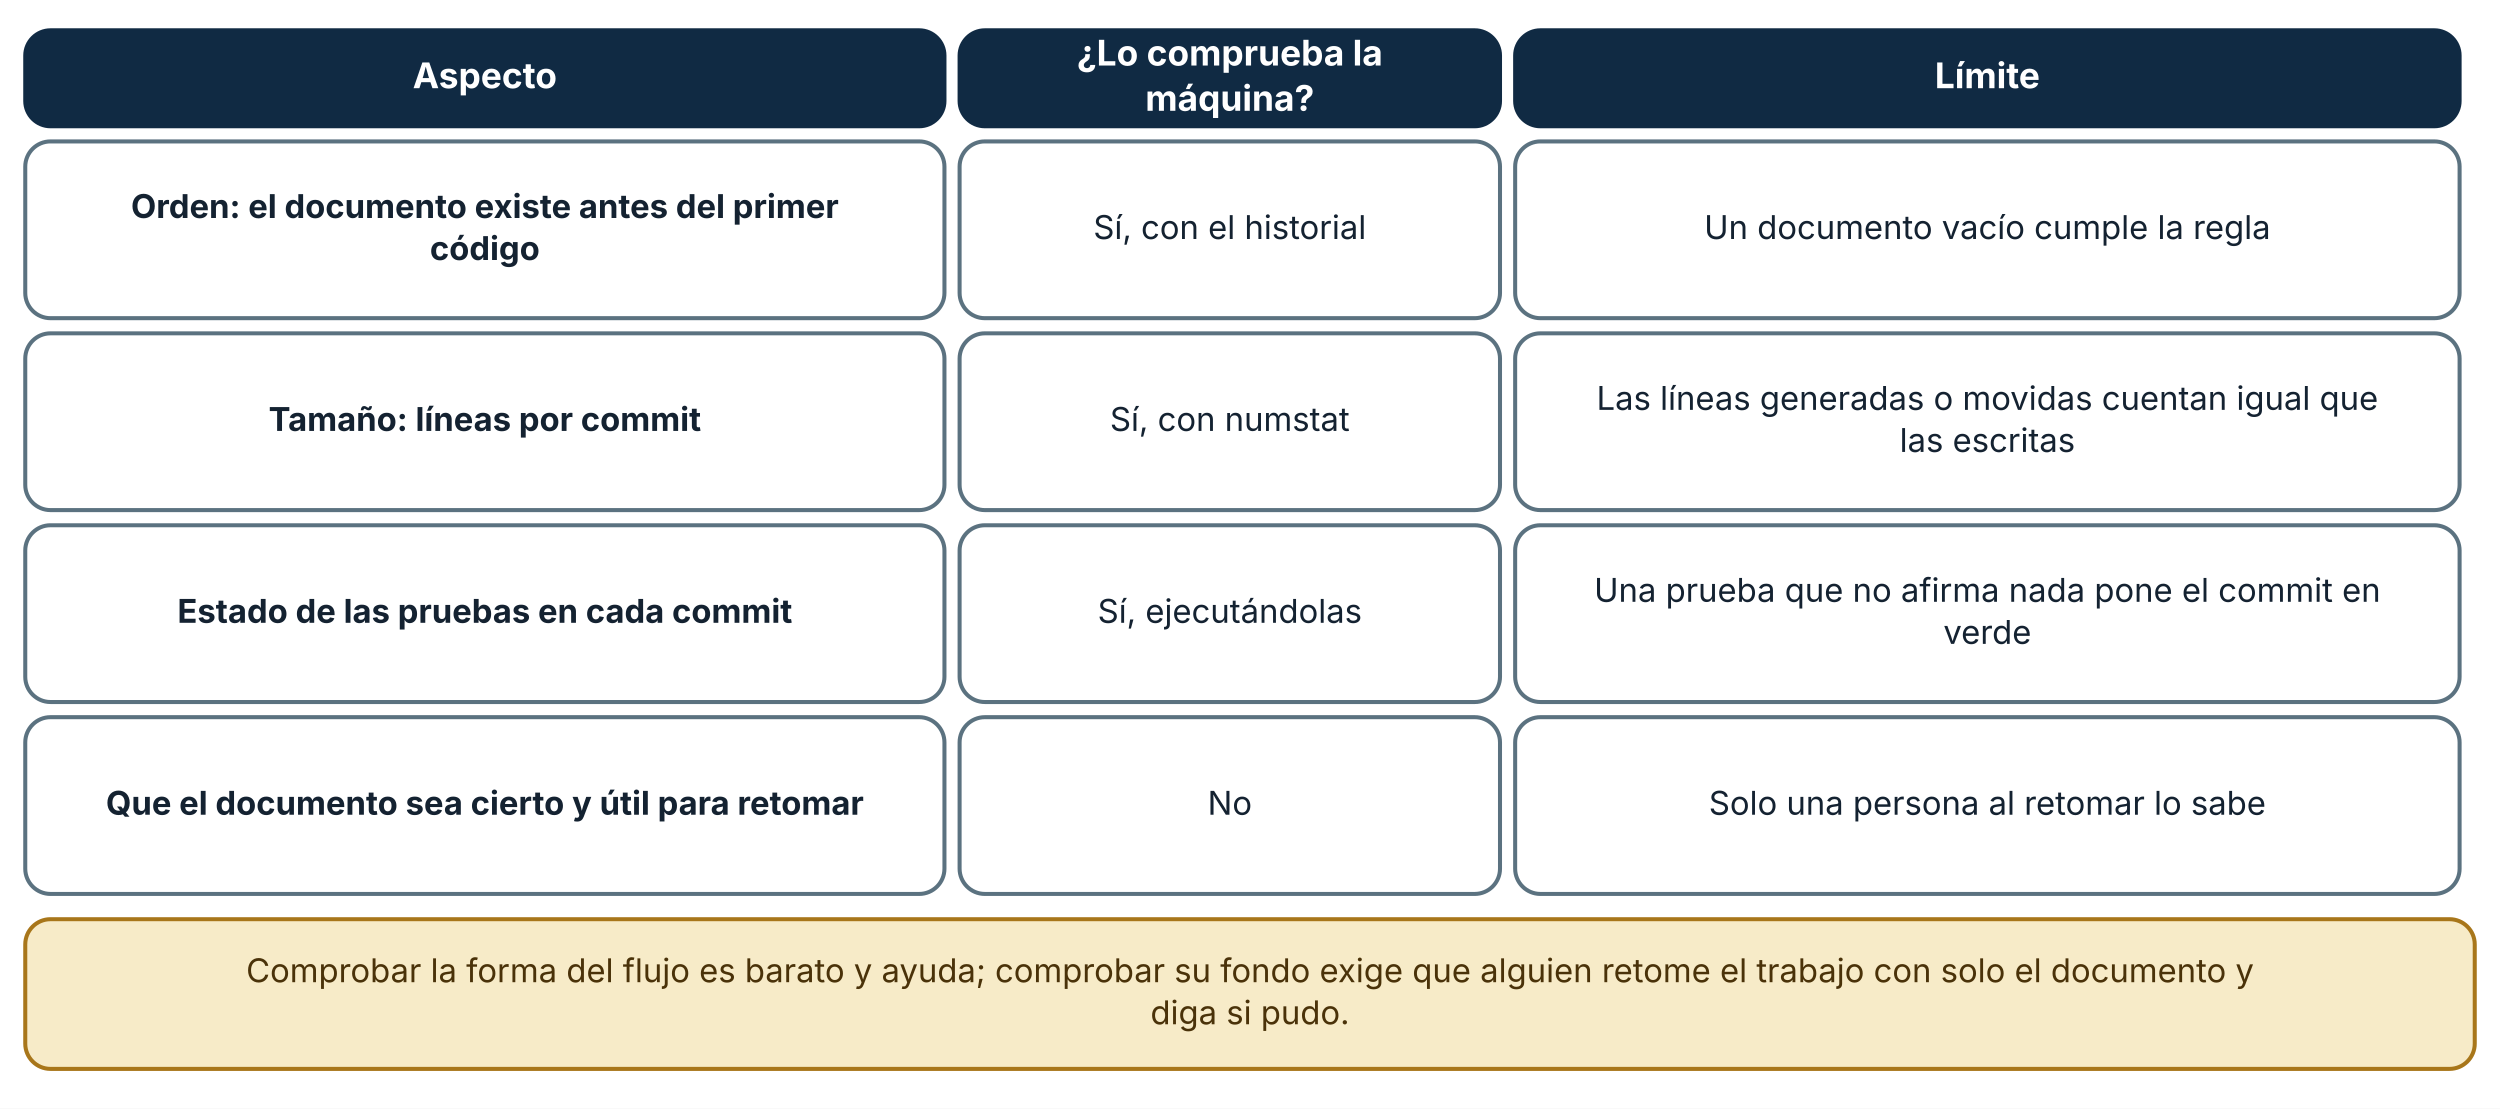
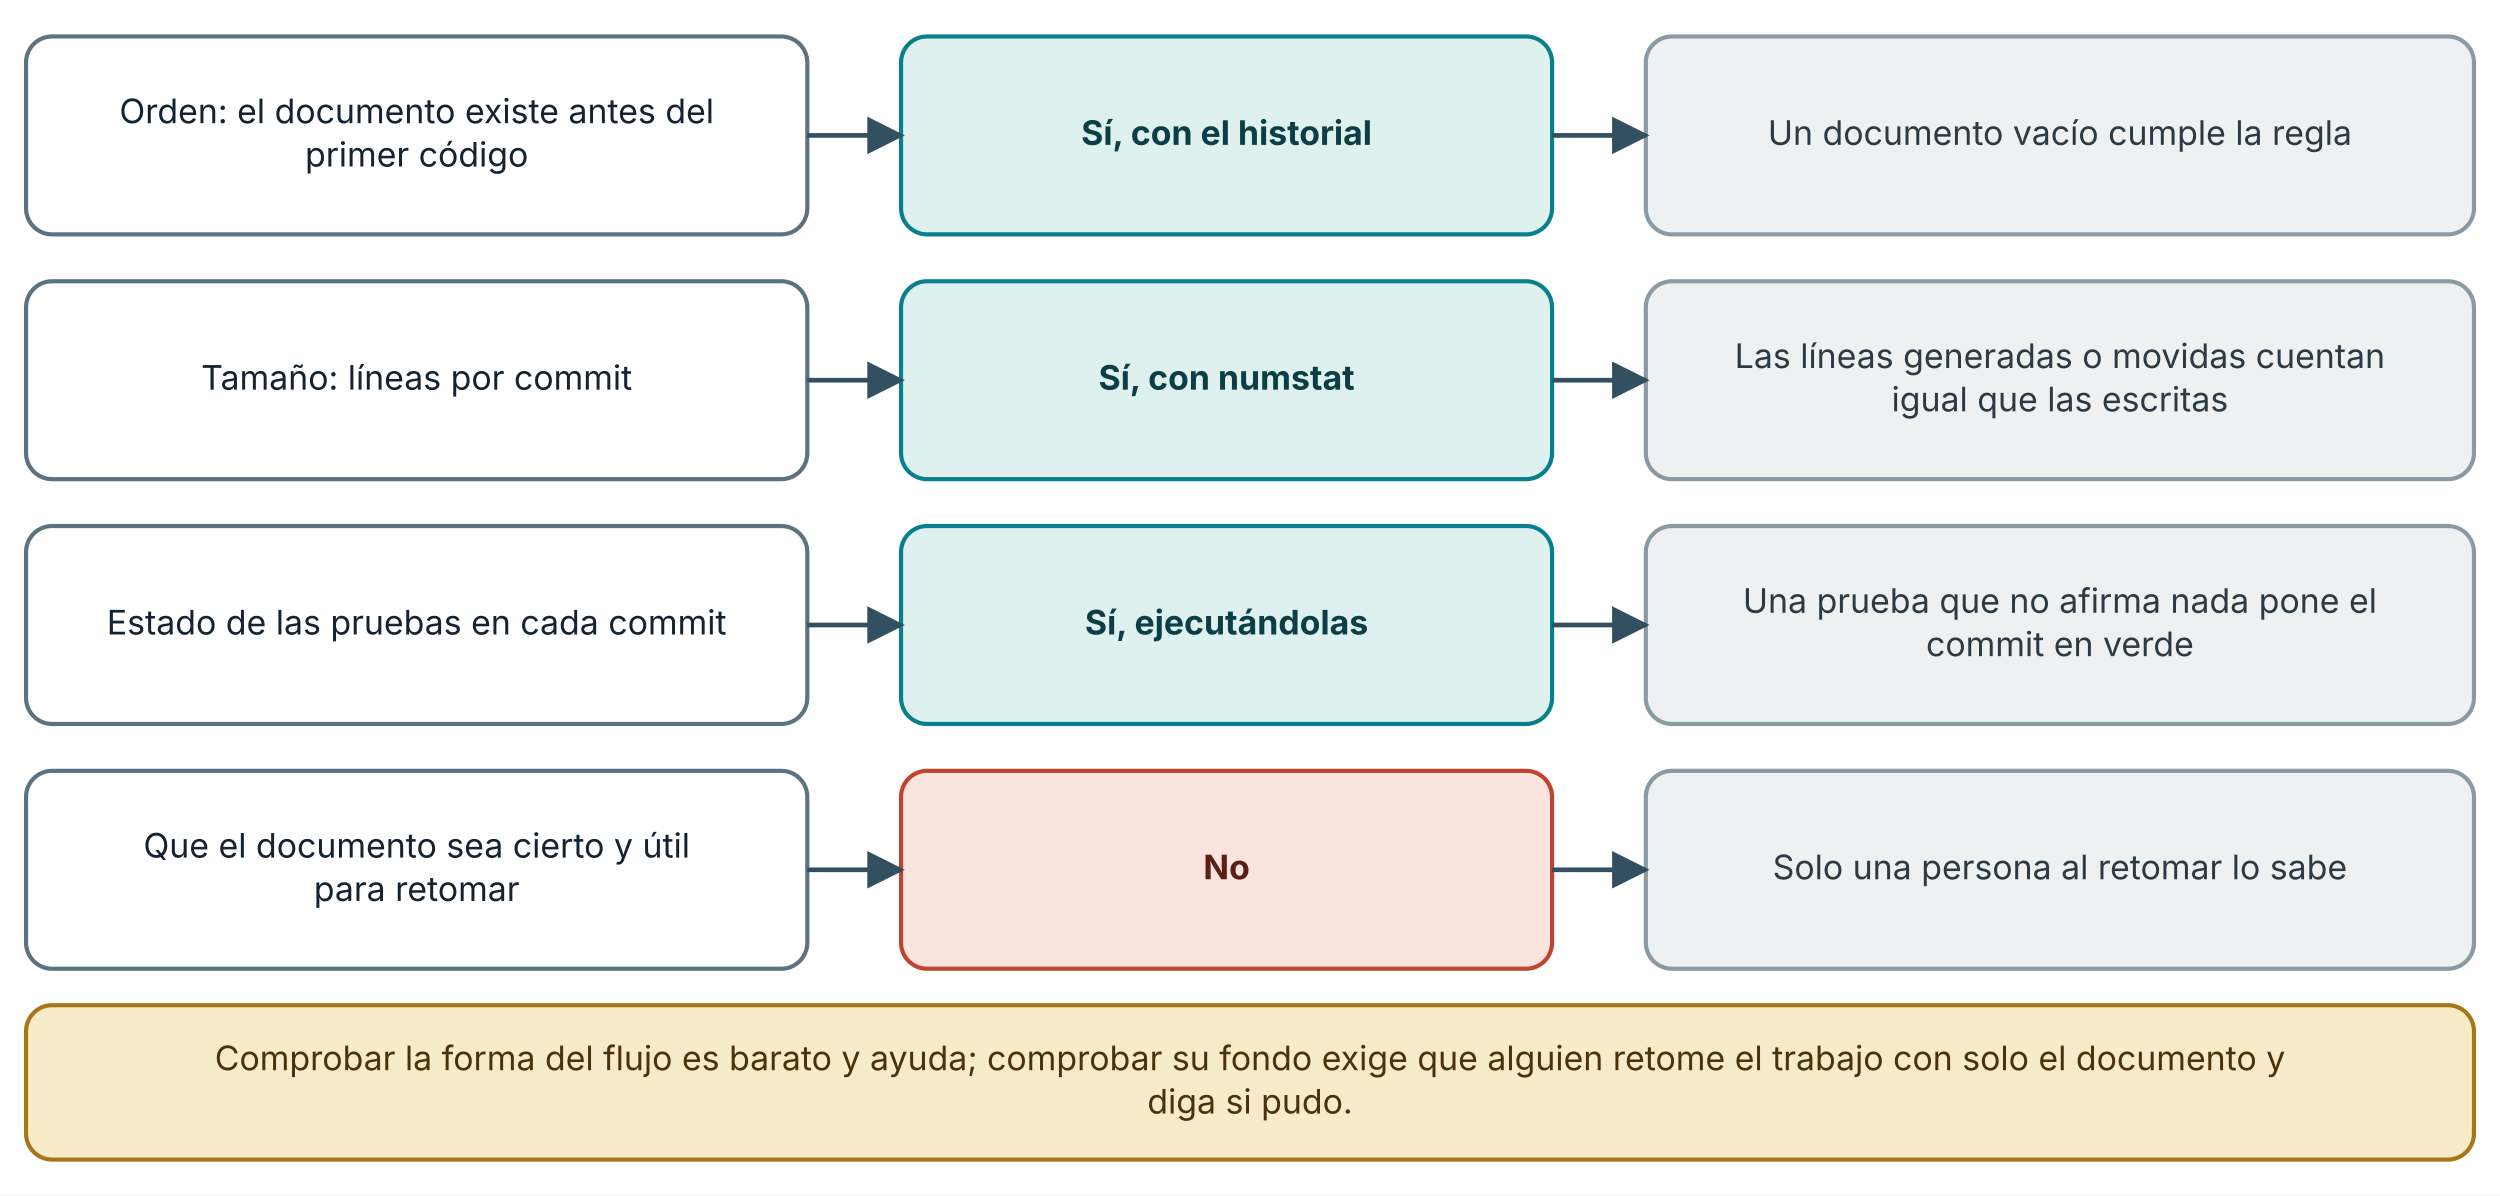
- <svg xmlns="http://www.w3.org/2000/svg" viewBox="0 0 990 439" width="990" height="439" role="img" aria-labelledby="t d" font-family="Inter, 'Segoe UI', system-ui, -apple-system, sans-serif">
+ <svg xmlns="http://www.w3.org/2000/svg" viewBox="0 0 960 459" width="960" height="459" role="img" aria-labelledby="t d" font-family="Inter, 'Segoe UI', system-ui, -apple-system, sans-serif">
  <defs>
    <marker id="arrow" viewBox="0 0 10 10" refX="9" refY="5" markerWidth="8" markerHeight="8" orient="auto-start-reverse">
      <path d="M0,0 L10,5 L0,10 z" fill="#32505f" />
    </marker>
    <marker id="arrow-coral" viewBox="0 0 10 10" refX="9" refY="5" markerWidth="8" markerHeight="8" orient="auto-start-reverse">
      <path d="M0,0 L10,5 L0,10 z" fill="#c0432f" />
    </marker>
  </defs>
-   <rect width="990" height="439" fill="#ffffff" />
-   <rect x="10" y="12" width="364" height="38" rx="10" fill="#102a43" stroke="#102a43" stroke-width="1.6" />
-   <text x="192" y="34.92" font-size="14" text-anchor="middle" font-weight="700" fill="#ffffff">
-     <tspan x="192" dy="0">Aspecto</tspan>
+   <rect width="960" height="459" fill="#ffffff" />
+   <rect x="10" y="14" width="300" height="76" rx="10" fill="#ffffff" stroke="#5b7280" stroke-width="1.6" />
+   <text x="160" y="47.32" font-size="13" text-anchor="middle" font-weight="400" fill="#142231">
+     <tspan x="160" dy="0">Orden: el documento existe antes del</tspan>
  </text>
-   <rect x="380" y="12" width="214" height="38" rx="10" fill="#102a43" stroke="#102a43" stroke-width="1.6" />
-   <text x="487" y="25.96" font-size="14" text-anchor="middle" font-weight="700" fill="#ffffff">
-     <tspan x="487" dy="0">¿Lo comprueba la</tspan>
+   <text x="160" y="63.96" font-size="13" text-anchor="middle" font-weight="400" fill="#142231">
+     <tspan x="160" dy="0">primer código</tspan>
  </text>
-   <text x="487" y="43.88" font-size="14" text-anchor="middle" font-weight="700" fill="#ffffff">
-     <tspan x="487" dy="0">máquina?</tspan>
+   <rect x="346" y="14" width="250" height="76" rx="10" fill="#dff1ee" stroke="#087f8c" stroke-width="1.6" />
+   <text x="471" y="55.64" font-size="13" text-anchor="middle" font-weight="700" fill="#0b3f45">
+     <tspan x="471" dy="0">Sí, con el historial</tspan>
  </text>
-   <rect x="600" y="12" width="374" height="38" rx="10" fill="#102a43" stroke="#102a43" stroke-width="1.6" />
-   <text x="787" y="34.92" font-size="14" text-anchor="middle" font-weight="700" fill="#ffffff">
-     <tspan x="787" dy="0">Límite</tspan>
+   <rect x="632" y="14" width="318" height="76" rx="10" fill="#eef1f2" stroke="#8a9aa3" stroke-width="1.6" />
+   <text x="791" y="55.64" font-size="13" text-anchor="middle" font-weight="400" fill="#2b3a44">
+     <tspan x="791" dy="0">Un documento vacío cumple la regla</tspan>
  </text>
-   <rect x="10" y="56" width="364" height="70" rx="10" fill="#ffffff" stroke="#5b7280" stroke-width="1.6" />
-   <text x="192" y="86.32" font-size="13" text-anchor="middle" font-weight="700" fill="#142231">
-     <tspan x="192" dy="0">Orden: el documento existe antes del primer</tspan>
+   <polyline points="310,52 346,52" fill="none" stroke="#32505f" stroke-width="1.8" marker-end="url(#arrow)" />
+   <polyline points="596,52 632,52" fill="none" stroke="#32505f" stroke-width="1.8" marker-end="url(#arrow)" />
+   <rect x="10" y="108" width="300" height="76" rx="10" fill="#ffffff" stroke="#5b7280" stroke-width="1.6" />
+   <text x="160" y="149.64" font-size="13" text-anchor="middle" font-weight="400" fill="#142231">
+     <tspan x="160" dy="0">Tamaño: líneas por commit</tspan>
  </text>
-   <text x="192" y="102.96" font-size="13" text-anchor="middle" font-weight="700" fill="#142231">
-     <tspan x="192" dy="0">código</tspan>
+   <rect x="346" y="108" width="250" height="76" rx="10" fill="#dff1ee" stroke="#087f8c" stroke-width="1.6" />
+   <text x="471" y="149.64" font-size="13" text-anchor="middle" font-weight="700" fill="#0b3f45">
+     <tspan x="471" dy="0">Sí, con numstat</tspan>
  </text>
-   <rect x="380" y="56" width="214" height="70" rx="10" fill="#ffffff" stroke="#5b7280" stroke-width="1.6" />
-   <text x="487" y="94.64" font-size="13" text-anchor="middle" font-weight="400" fill="#142231">
-     <tspan x="487" dy="0">Sí, con el historial</tspan>
+   <rect x="632" y="108" width="318" height="76" rx="10" fill="#eef1f2" stroke="#8a9aa3" stroke-width="1.6" />
+   <text x="791" y="141.32" font-size="13" text-anchor="middle" font-weight="400" fill="#2b3a44">
+     <tspan x="791" dy="0">Las líneas generadas o movidas cuentan</tspan>
  </text>
-   <rect x="600" y="56" width="374" height="70" rx="10" fill="#ffffff" stroke="#5b7280" stroke-width="1.6" />
-   <text x="787" y="94.64" font-size="13" text-anchor="middle" font-weight="400" fill="#142231">
-     <tspan x="787" dy="0">Un documento vacío cumple la regla</tspan>
+   <text x="791" y="157.96" font-size="13" text-anchor="middle" font-weight="400" fill="#2b3a44">
+     <tspan x="791" dy="0">igual que las escritas</tspan>
  </text>
-   <rect x="10" y="132" width="364" height="70" rx="10" fill="#ffffff" stroke="#5b7280" stroke-width="1.6" />
-   <text x="192" y="170.64" font-size="13" text-anchor="middle" font-weight="700" fill="#142231">
-     <tspan x="192" dy="0">Tamaño: líneas por commit</tspan>
+   <polyline points="310,146 346,146" fill="none" stroke="#32505f" stroke-width="1.8" marker-end="url(#arrow)" />
+   <polyline points="596,146 632,146" fill="none" stroke="#32505f" stroke-width="1.8" marker-end="url(#arrow)" />
+   <rect x="10" y="202" width="300" height="76" rx="10" fill="#ffffff" stroke="#5b7280" stroke-width="1.6" />
+   <text x="160" y="243.64" font-size="13" text-anchor="middle" font-weight="400" fill="#142231">
+     <tspan x="160" dy="0">Estado de las pruebas en cada commit</tspan>
  </text>
-   <rect x="380" y="132" width="214" height="70" rx="10" fill="#ffffff" stroke="#5b7280" stroke-width="1.6" />
-   <text x="487" y="170.64" font-size="13" text-anchor="middle" font-weight="400" fill="#142231">
-     <tspan x="487" dy="0">Sí, con numstat</tspan>
+   <rect x="346" y="202" width="250" height="76" rx="10" fill="#dff1ee" stroke="#087f8c" stroke-width="1.6" />
+   <text x="471" y="243.64" font-size="13" text-anchor="middle" font-weight="700" fill="#0b3f45">
+     <tspan x="471" dy="0">Sí, ejecutándolas</tspan>
  </text>
-   <rect x="600" y="132" width="374" height="70" rx="10" fill="#ffffff" stroke="#5b7280" stroke-width="1.6" />
-   <text x="787" y="162.32" font-size="13" text-anchor="middle" font-weight="400" fill="#142231">
-     <tspan x="787" dy="0">Las líneas generadas o movidas cuentan igual que</tspan>
+   <rect x="632" y="202" width="318" height="76" rx="10" fill="#eef1f2" stroke="#8a9aa3" stroke-width="1.6" />
+   <text x="791" y="235.32" font-size="13" text-anchor="middle" font-weight="400" fill="#2b3a44">
+     <tspan x="791" dy="0">Una prueba que no afirma nada pone el</tspan>
  </text>
-   <text x="787" y="178.96" font-size="13" text-anchor="middle" font-weight="400" fill="#142231">
-     <tspan x="787" dy="0">las escritas</tspan>
+   <text x="791" y="251.96" font-size="13" text-anchor="middle" font-weight="400" fill="#2b3a44">
+     <tspan x="791" dy="0">commit en verde</tspan>
  </text>
-   <rect x="10" y="208" width="364" height="70" rx="10" fill="#ffffff" stroke="#5b7280" stroke-width="1.6" />
-   <text x="192" y="246.64" font-size="13" text-anchor="middle" font-weight="700" fill="#142231">
-     <tspan x="192" dy="0">Estado de las pruebas en cada commit</tspan>
+   <polyline points="310,240 346,240" fill="none" stroke="#32505f" stroke-width="1.8" marker-end="url(#arrow)" />
+   <polyline points="596,240 632,240" fill="none" stroke="#32505f" stroke-width="1.8" marker-end="url(#arrow)" />
+   <rect x="10" y="296" width="300" height="76" rx="10" fill="#ffffff" stroke="#5b7280" stroke-width="1.6" />
+   <text x="160" y="329.32" font-size="13" text-anchor="middle" font-weight="400" fill="#142231">
+     <tspan x="160" dy="0">Que el documento sea cierto y útil</tspan>
  </text>
-   <rect x="380" y="208" width="214" height="70" rx="10" fill="#ffffff" stroke="#5b7280" stroke-width="1.6" />
-   <text x="487" y="246.64" font-size="13" text-anchor="middle" font-weight="400" fill="#142231">
-     <tspan x="487" dy="0">Sí, ejecutándolas</tspan>
+   <text x="160" y="345.96" font-size="13" text-anchor="middle" font-weight="400" fill="#142231">
+     <tspan x="160" dy="0">para retomar</tspan>
  </text>
-   <rect x="600" y="208" width="374" height="70" rx="10" fill="#ffffff" stroke="#5b7280" stroke-width="1.6" />
-   <text x="787" y="238.32" font-size="13" text-anchor="middle" font-weight="400" fill="#142231">
-     <tspan x="787" dy="0">Una prueba que no afirma nada pone el commit en</tspan>
+   <rect x="346" y="296" width="250" height="76" rx="10" fill="#fbe4de" stroke="#c0432f" stroke-width="1.6" />
+   <text x="471" y="337.64" font-size="13" text-anchor="middle" font-weight="700" fill="#5c1f14">
+     <tspan x="471" dy="0">No</tspan>
  </text>
-   <text x="787" y="254.96" font-size="13" text-anchor="middle" font-weight="400" fill="#142231">
-     <tspan x="787" dy="0">verde</tspan>
+   <rect x="632" y="296" width="318" height="76" rx="10" fill="#eef1f2" stroke="#8a9aa3" stroke-width="1.6" />
+   <text x="791" y="337.64" font-size="13" text-anchor="middle" font-weight="400" fill="#2b3a44">
+     <tspan x="791" dy="0">Solo una persona al retomar lo sabe</tspan>
  </text>
-   <rect x="10" y="284" width="364" height="70" rx="10" fill="#ffffff" stroke="#5b7280" stroke-width="1.6" />
-   <text x="192" y="322.64" font-size="13" text-anchor="middle" font-weight="700" fill="#142231">
-     <tspan x="192" dy="0">Que el documento sea cierto y útil para retomar</tspan>
+   <polyline points="310,334 346,334" fill="none" stroke="#32505f" stroke-width="1.8" marker-end="url(#arrow)" />
+   <polyline points="596,334 632,334" fill="none" stroke="#32505f" stroke-width="1.8" marker-end="url(#arrow)" />
+   <rect x="10" y="386" width="940" height="59.28" rx="10" fill="#f7ebc8" stroke="#a8761a" stroke-width="1.6" />
+   <text x="480" y="410.96" font-size="13" text-anchor="middle" font-weight="400" fill="#4a3209">
+     <tspan x="480" dy="0">Comprobar la forma del flujo es barato y ayuda; comprobar su fondo exige que alguien retome el trabajo con solo el documento y</tspan>
  </text>
-   <rect x="380" y="284" width="214" height="70" rx="10" fill="#ffffff" stroke="#5b7280" stroke-width="1.6" />
-   <text x="487" y="322.64" font-size="13" text-anchor="middle" font-weight="400" fill="#142231">
-     <tspan x="487" dy="0">No</tspan>
-   </text>
-   <rect x="600" y="284" width="374" height="70" rx="10" fill="#ffffff" stroke="#5b7280" stroke-width="1.6" />
-   <text x="787" y="322.64" font-size="13" text-anchor="middle" font-weight="400" fill="#142231">
-     <tspan x="787" dy="0">Solo una persona al retomar lo sabe</tspan>
-   </text>
-   <rect x="10" y="364" width="970" height="59.28" rx="10" fill="#f7ebc8" stroke="#a8761a" stroke-width="1.6" />
-   <text x="495" y="388.96" font-size="13" text-anchor="middle" font-weight="400" fill="#4a3209">
-     <tspan x="495" dy="0">Comprobar la forma del flujo es barato y ayuda; comprobar su fondo exige que alguien retome el trabajo con solo el documento y</tspan>
-   </text>
-   <text x="495" y="405.6" font-size="13" text-anchor="middle" font-weight="400" fill="#4a3209">
-     <tspan x="495" dy="0">diga si pudo.</tspan>
+   <text x="480" y="427.6" font-size="13" text-anchor="middle" font-weight="400" fill="#4a3209">
+     <tspan x="480" dy="0">diga si pudo.</tspan>
  </text>
</svg>
